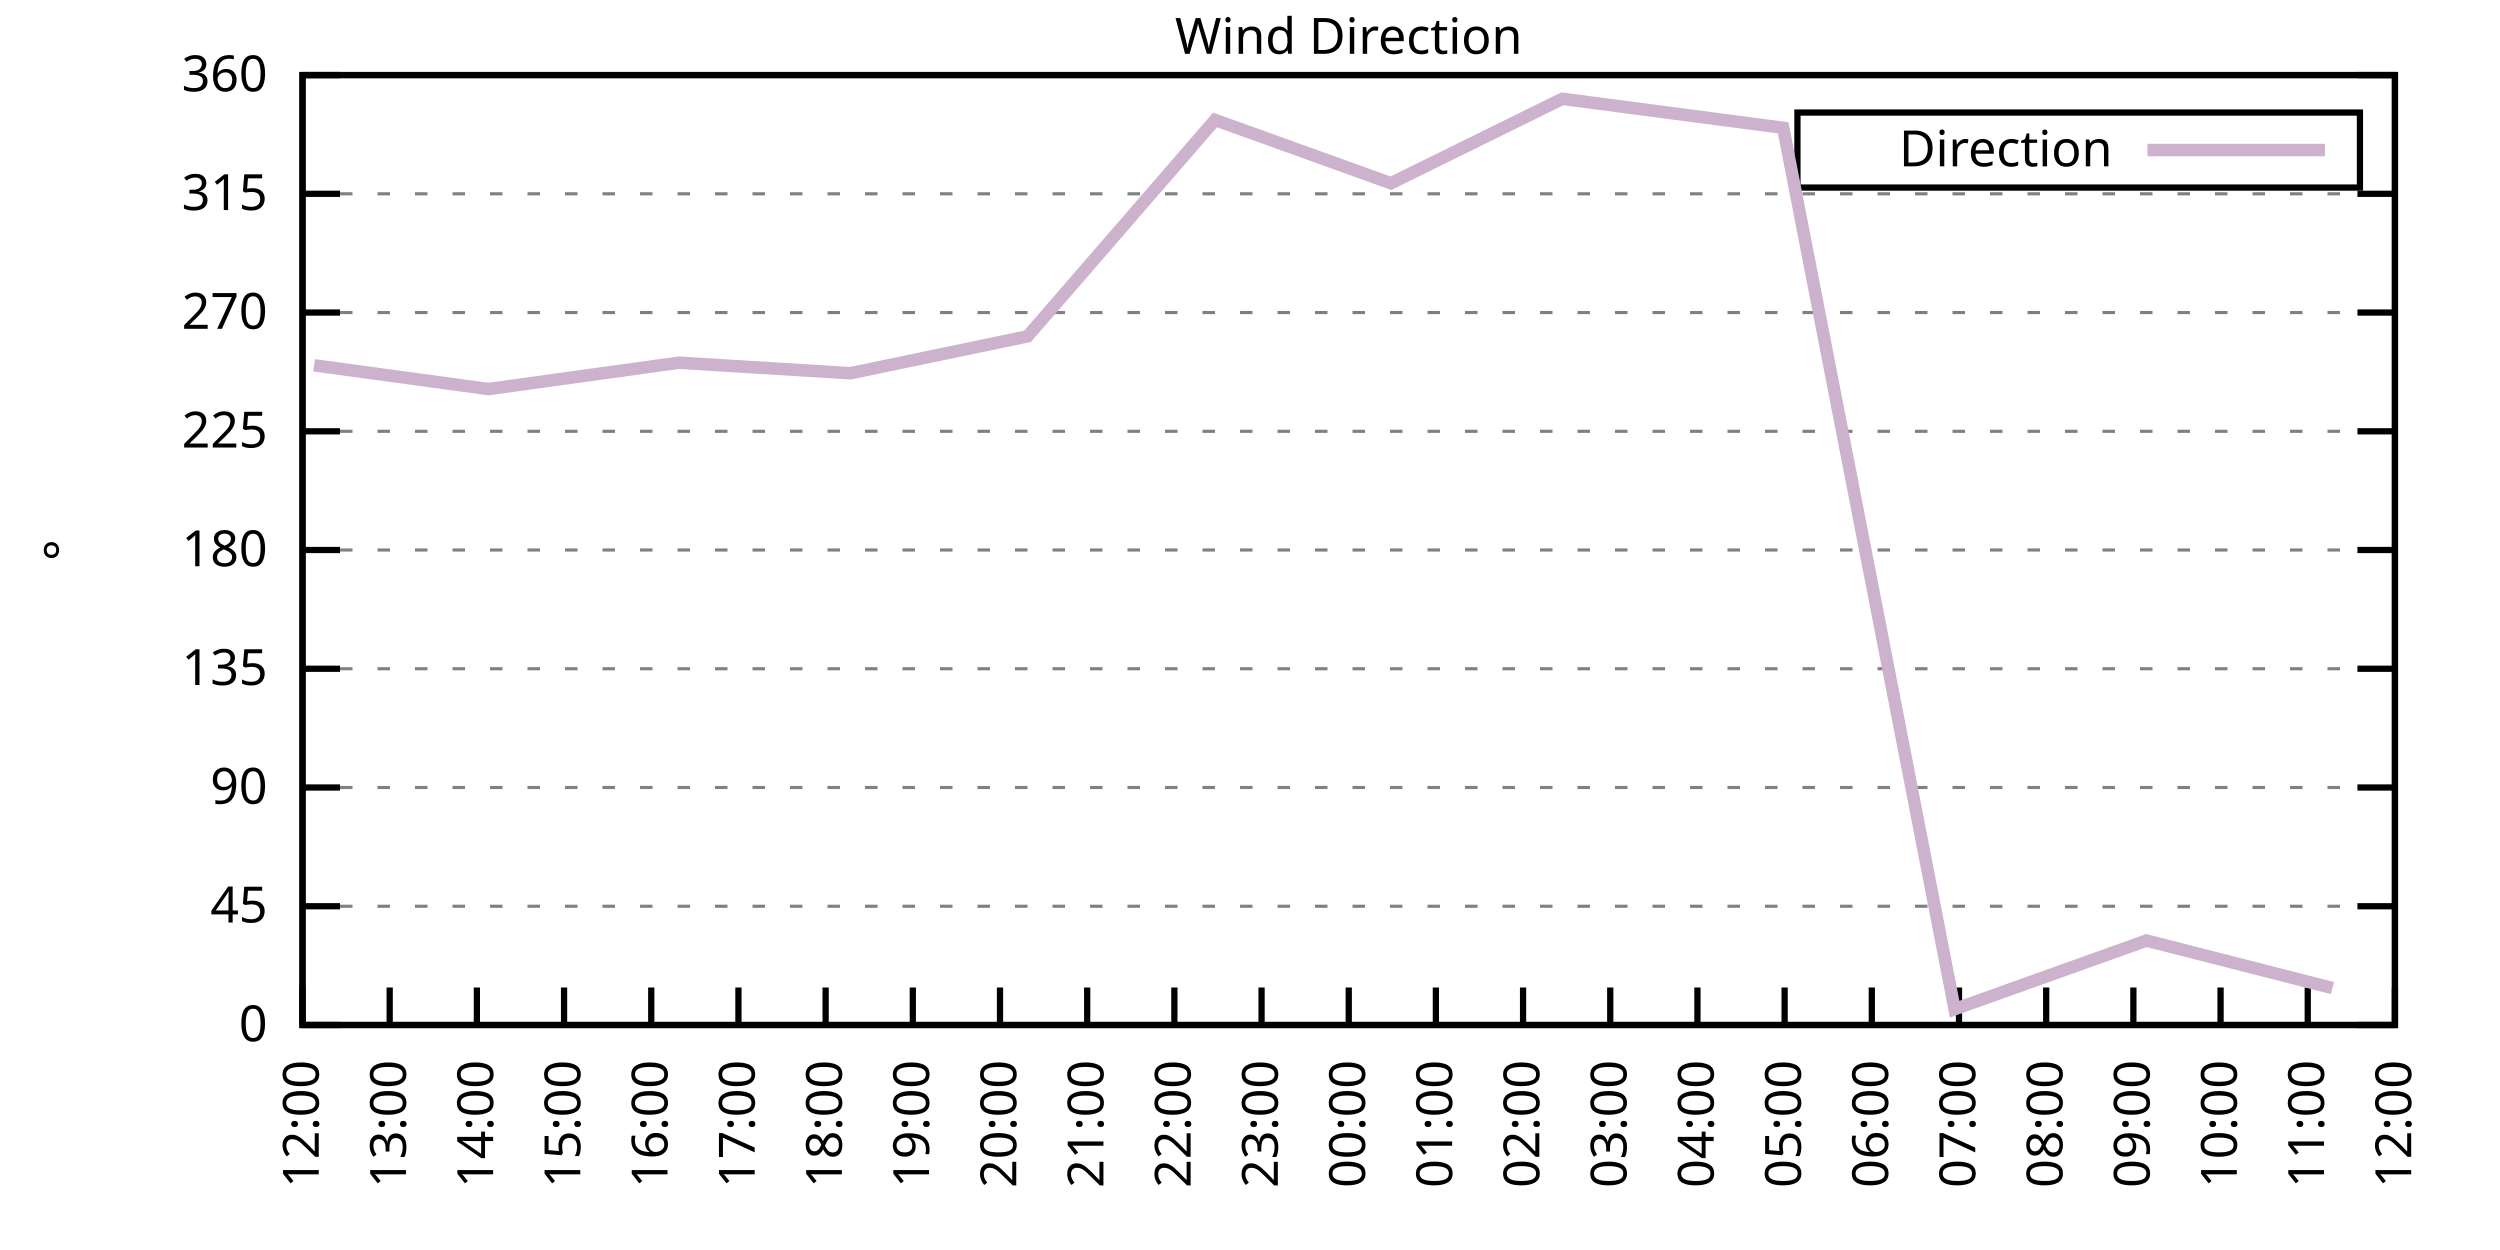
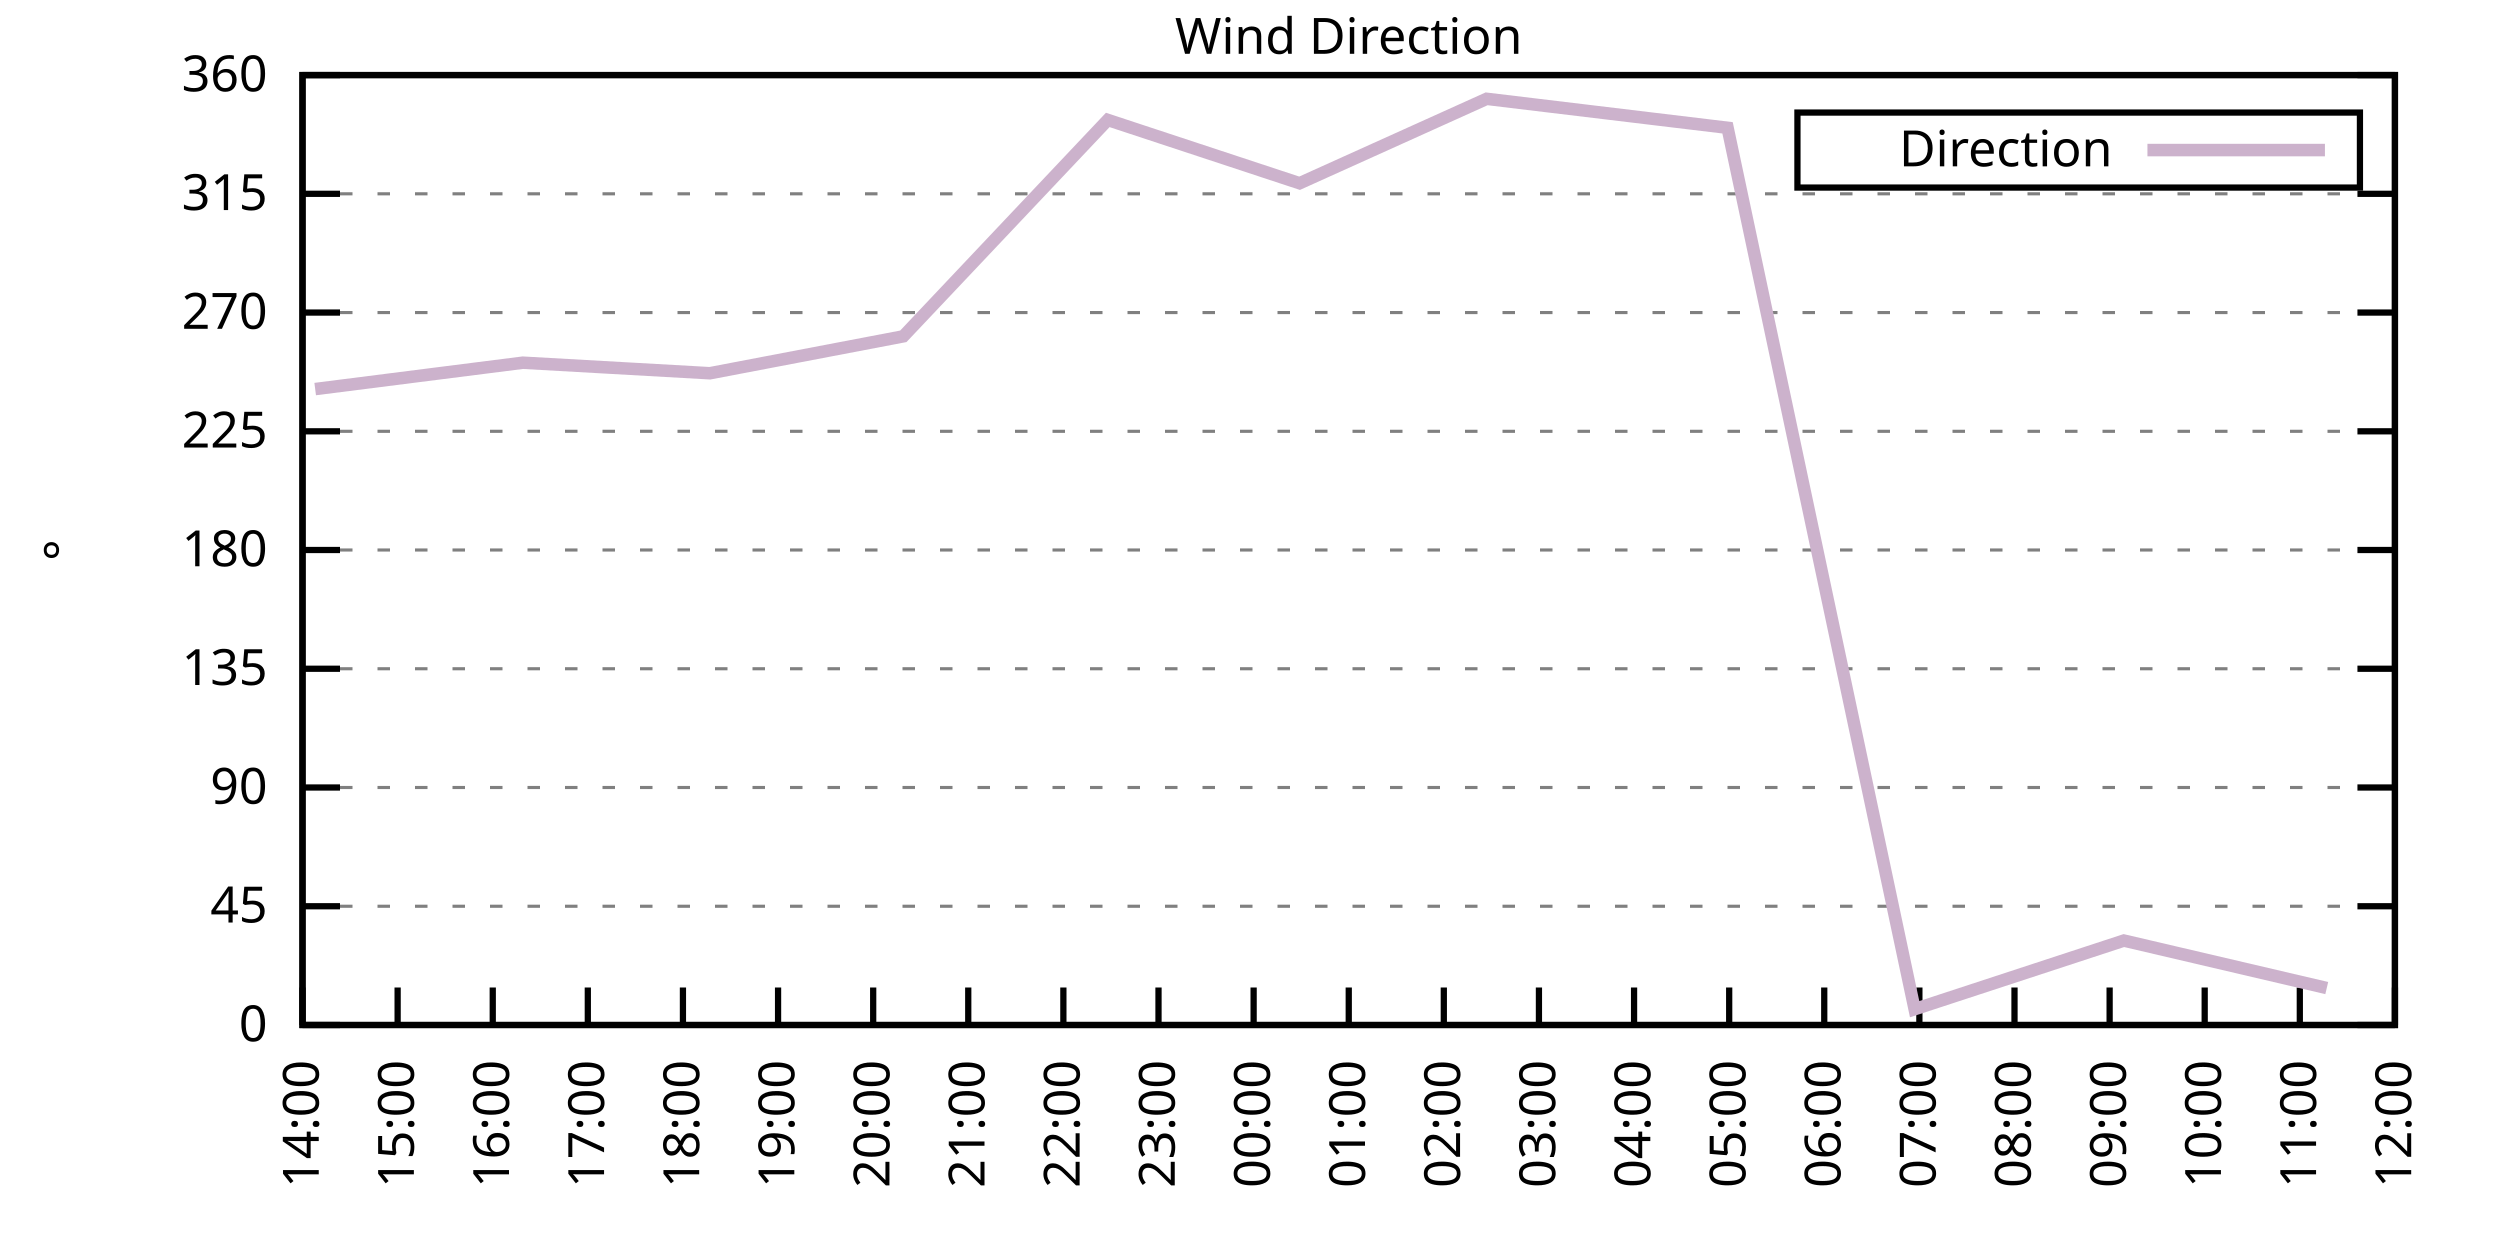
<svg xmlns="http://www.w3.org/2000/svg" xmlns:xlink="http://www.w3.org/1999/xlink" width="400" height="200" viewBox="0 0 400 200">
  <g id="gnuplot_canvas">
    <rect x="0" y="0" width="400" height="200" fill="none" />
    <defs>
      <circle id="gpDot" r="0.5" stroke-width="0.5" stroke="currentColor" />
      <path id="gpPt0" stroke-width="0.333" stroke="currentColor" d="M-1,0 h2 M0,-1 v2" />
      <path id="gpPt1" stroke-width="0.333" stroke="currentColor" d="M-1,-1 L1,1 M1,-1 L-1,1" />
      <path id="gpPt2" stroke-width="0.333" stroke="currentColor" d="M-1,0 L1,0 M0,-1 L0,1 M-1,-1 L1,1 M-1,1 L1,-1" />
      <rect id="gpPt3" stroke-width="0.333" stroke="currentColor" x="-1" y="-1" width="2" height="2" />
      <rect id="gpPt4" stroke-width="0.333" stroke="currentColor" fill="currentColor" x="-1" y="-1" width="2" height="2" />
      <circle id="gpPt5" stroke-width="0.333" stroke="currentColor" cx="0" cy="0" r="1" />
      <use xlink:href="#gpPt5" id="gpPt6" fill="currentColor" stroke="none" />
      <path id="gpPt7" stroke-width="0.333" stroke="currentColor" d="M0,-1.33 L-1.33,0.67 L1.33,0.67 z" />
      <use xlink:href="#gpPt7" id="gpPt8" fill="currentColor" stroke="none" />
      <use xlink:href="#gpPt7" id="gpPt9" stroke="currentColor" transform="rotate(180)" />
      <use xlink:href="#gpPt9" id="gpPt10" fill="currentColor" stroke="none" />
      <use xlink:href="#gpPt3" id="gpPt11" stroke="currentColor" transform="rotate(45)" />
      <use xlink:href="#gpPt11" id="gpPt12" fill="currentColor" stroke="none" />
      <path id="gpPt13" stroke-width="0.333" stroke="currentColor" d="M0,1.330 L1.265,0.411 L0.782,-1.067 L-0.782,-1.076 L-1.265,0.411 z" />
      <use xlink:href="#gpPt13" id="gpPt14" fill="currentColor" stroke="none" />
      <filter id="textbox" filterUnits="objectBoundingBox" x="0" y="0" height="1" width="1">
        <feFlood flood-color="white" flood-opacity="1" result="bgnd" />
        <feComposite in="SourceGraphic" in2="bgnd" operator="atop" />
      </filter>
      <filter id="greybox" filterUnits="objectBoundingBox" x="0" y="0" height="1" width="1">
        <feFlood flood-color="lightgrey" flood-opacity="1" result="grey" />
        <feComposite in="SourceGraphic" in2="grey" operator="atop" />
      </filter>
    </defs>
    <g fill="none" color="white" stroke="currentColor" stroke-width="1.00" stroke-linecap="butt" stroke-linejoin="miter">
</g>
    <g fill="none" color="black" stroke="currentColor" stroke-width="1.00" stroke-linecap="butt" stroke-linejoin="miter">
      <g stroke="none" shape-rendering="crispEdges">
        <polygon fill="rgb(255, 255, 255)" points="48.40,164.00 383.18,164.00 383.18,12.02 48.40,12.02 " />
      </g>
    </g>
    <g fill="none" color="black" stroke="currentColor" stroke-width="1.00" stroke-linecap="butt" stroke-linejoin="miter">
</g>
    <g fill="none" color="black" stroke="black" stroke-width="0.50" stroke-linecap="butt" stroke-linejoin="miter">
</g>
    <g fill="none" color="gray" stroke="currentColor" stroke-width="0.50" stroke-linecap="butt" stroke-linejoin="miter">
      <path stroke="gray" stroke-dasharray="2,4" class="gridline" d="M48.40,164.00 L383.19,164.00  " />
    </g>
    <g fill="none" color="gray" stroke="gray" stroke-width="1.00" stroke-linecap="butt" stroke-linejoin="miter">
</g>
    <g fill="none" color="black" stroke="currentColor" stroke-width="1.00" stroke-linecap="butt" stroke-linejoin="miter">
      <path stroke="black" d="M48.40,164.00 L54.40,164.00 M383.19,164.00 L377.19,164.00  " />
      <g transform="translate(42.80,166.60)" stroke="none" fill="black" font-family="Sans" font-size="8.00" text-anchor="end">
        <text>
          <tspan font-family="Sans"> 0</tspan>
        </text>
      </g>
    </g>
    <g fill="none" color="black" stroke="currentColor" stroke-width="1.00" stroke-linecap="butt" stroke-linejoin="miter">
</g>
    <g fill="none" color="black" stroke="black" stroke-width="0.50" stroke-linecap="butt" stroke-linejoin="miter">
</g>
    <g fill="none" color="gray" stroke="currentColor" stroke-width="0.50" stroke-linecap="butt" stroke-linejoin="miter">
      <path stroke="gray" stroke-dasharray="2,4" class="gridline" d="M48.40,145.00 L383.19,145.00  " />
    </g>
    <g fill="none" color="gray" stroke="gray" stroke-width="1.00" stroke-linecap="butt" stroke-linejoin="miter">
</g>
    <g fill="none" color="black" stroke="currentColor" stroke-width="1.00" stroke-linecap="butt" stroke-linejoin="miter">
      <path stroke="black" d="M48.40,145.00 L54.40,145.00 M383.19,145.00 L377.19,145.00  " />
      <g transform="translate(42.80,147.60)" stroke="none" fill="black" font-family="Sans" font-size="8.00" text-anchor="end">
        <text>
          <tspan font-family="Sans"> 45</tspan>
        </text>
      </g>
    </g>
    <g fill="none" color="black" stroke="currentColor" stroke-width="1.00" stroke-linecap="butt" stroke-linejoin="miter">
</g>
    <g fill="none" color="black" stroke="black" stroke-width="0.50" stroke-linecap="butt" stroke-linejoin="miter">
</g>
    <g fill="none" color="gray" stroke="currentColor" stroke-width="0.50" stroke-linecap="butt" stroke-linejoin="miter">
      <path stroke="gray" stroke-dasharray="2,4" class="gridline" d="M48.40,126.00 L383.19,126.00  " />
    </g>
    <g fill="none" color="gray" stroke="gray" stroke-width="1.00" stroke-linecap="butt" stroke-linejoin="miter">
</g>
    <g fill="none" color="black" stroke="currentColor" stroke-width="1.00" stroke-linecap="butt" stroke-linejoin="miter">
      <path stroke="black" d="M48.40,126.00 L54.40,126.00 M383.19,126.00 L377.19,126.00  " />
      <g transform="translate(42.80,128.60)" stroke="none" fill="black" font-family="Sans" font-size="8.00" text-anchor="end">
        <text>
          <tspan font-family="Sans"> 90</tspan>
        </text>
      </g>
    </g>
    <g fill="none" color="black" stroke="currentColor" stroke-width="1.00" stroke-linecap="butt" stroke-linejoin="miter">
</g>
    <g fill="none" color="black" stroke="black" stroke-width="0.50" stroke-linecap="butt" stroke-linejoin="miter">
</g>
    <g fill="none" color="gray" stroke="currentColor" stroke-width="0.50" stroke-linecap="butt" stroke-linejoin="miter">
      <path stroke="gray" stroke-dasharray="2,4" class="gridline" d="M48.40,107.00 L383.19,107.00  " />
    </g>
    <g fill="none" color="gray" stroke="gray" stroke-width="1.00" stroke-linecap="butt" stroke-linejoin="miter">
</g>
    <g fill="none" color="black" stroke="currentColor" stroke-width="1.00" stroke-linecap="butt" stroke-linejoin="miter">
      <path stroke="black" d="M48.40,107.00 L54.40,107.00 M383.19,107.00 L377.19,107.00  " />
      <g transform="translate(42.80,109.60)" stroke="none" fill="black" font-family="Sans" font-size="8.00" text-anchor="end">
        <text>
          <tspan font-family="Sans"> 135</tspan>
        </text>
      </g>
    </g>
    <g fill="none" color="black" stroke="currentColor" stroke-width="1.00" stroke-linecap="butt" stroke-linejoin="miter">
</g>
    <g fill="none" color="black" stroke="black" stroke-width="0.50" stroke-linecap="butt" stroke-linejoin="miter">
</g>
    <g fill="none" color="gray" stroke="currentColor" stroke-width="0.50" stroke-linecap="butt" stroke-linejoin="miter">
      <path stroke="gray" stroke-dasharray="2,4" class="gridline" d="M48.40,88.00 L383.19,88.00  " />
    </g>
    <g fill="none" color="gray" stroke="gray" stroke-width="1.00" stroke-linecap="butt" stroke-linejoin="miter">
</g>
    <g fill="none" color="black" stroke="currentColor" stroke-width="1.00" stroke-linecap="butt" stroke-linejoin="miter">
      <path stroke="black" d="M48.40,88.00 L54.40,88.00 M383.19,88.00 L377.19,88.00  " />
      <g transform="translate(42.80,90.60)" stroke="none" fill="black" font-family="Sans" font-size="8.00" text-anchor="end">
        <text>
          <tspan font-family="Sans"> 180</tspan>
        </text>
      </g>
    </g>
    <g fill="none" color="black" stroke="currentColor" stroke-width="1.00" stroke-linecap="butt" stroke-linejoin="miter">
</g>
    <g fill="none" color="black" stroke="black" stroke-width="0.50" stroke-linecap="butt" stroke-linejoin="miter">
</g>
    <g fill="none" color="gray" stroke="currentColor" stroke-width="0.50" stroke-linecap="butt" stroke-linejoin="miter">
      <path stroke="gray" stroke-dasharray="2,4" class="gridline" d="M48.40,69.01 L383.19,69.01  " />
    </g>
    <g fill="none" color="gray" stroke="gray" stroke-width="1.00" stroke-linecap="butt" stroke-linejoin="miter">
</g>
    <g fill="none" color="black" stroke="currentColor" stroke-width="1.00" stroke-linecap="butt" stroke-linejoin="miter">
      <path stroke="black" d="M48.40,69.01 L54.40,69.01 M383.19,69.01 L377.19,69.01  " />
      <g transform="translate(42.80,71.61)" stroke="none" fill="black" font-family="Sans" font-size="8.00" text-anchor="end">
        <text>
          <tspan font-family="Sans"> 225</tspan>
        </text>
      </g>
    </g>
    <g fill="none" color="black" stroke="currentColor" stroke-width="1.00" stroke-linecap="butt" stroke-linejoin="miter">
</g>
    <g fill="none" color="black" stroke="black" stroke-width="0.50" stroke-linecap="butt" stroke-linejoin="miter">
</g>
    <g fill="none" color="gray" stroke="currentColor" stroke-width="0.50" stroke-linecap="butt" stroke-linejoin="miter">
      <path stroke="gray" stroke-dasharray="2,4" class="gridline" d="M48.40,50.01 L383.19,50.01  " />
    </g>
    <g fill="none" color="gray" stroke="gray" stroke-width="1.00" stroke-linecap="butt" stroke-linejoin="miter">
</g>
    <g fill="none" color="black" stroke="currentColor" stroke-width="1.00" stroke-linecap="butt" stroke-linejoin="miter">
      <path stroke="black" d="M48.40,50.01 L54.40,50.01 M383.19,50.01 L377.19,50.01  " />
      <g transform="translate(42.80,52.61)" stroke="none" fill="black" font-family="Sans" font-size="8.00" text-anchor="end">
        <text>
          <tspan font-family="Sans"> 270</tspan>
        </text>
      </g>
    </g>
    <g fill="none" color="black" stroke="currentColor" stroke-width="1.00" stroke-linecap="butt" stroke-linejoin="miter">
</g>
    <g fill="none" color="black" stroke="black" stroke-width="0.50" stroke-linecap="butt" stroke-linejoin="miter">
</g>
    <g fill="none" color="gray" stroke="currentColor" stroke-width="0.50" stroke-linecap="butt" stroke-linejoin="miter">
      <path stroke="gray" stroke-dasharray="2,4" class="gridline" d="M48.40,31.01 L383.19,31.01  " />
    </g>
    <g fill="none" color="gray" stroke="gray" stroke-width="1.00" stroke-linecap="butt" stroke-linejoin="miter">
</g>
    <g fill="none" color="black" stroke="currentColor" stroke-width="1.00" stroke-linecap="butt" stroke-linejoin="miter">
      <path stroke="black" d="M48.40,31.01 L54.40,31.01 M383.19,31.01 L377.19,31.01  " />
      <g transform="translate(42.80,33.61)" stroke="none" fill="black" font-family="Sans" font-size="8.00" text-anchor="end">
        <text>
          <tspan font-family="Sans"> 315</tspan>
        </text>
      </g>
    </g>
    <g fill="none" color="black" stroke="currentColor" stroke-width="1.00" stroke-linecap="butt" stroke-linejoin="miter">
</g>
    <g fill="none" color="black" stroke="black" stroke-width="0.50" stroke-linecap="butt" stroke-linejoin="miter">
</g>
    <g fill="none" color="gray" stroke="currentColor" stroke-width="0.50" stroke-linecap="butt" stroke-linejoin="miter">
      <path stroke="gray" stroke-dasharray="2,4" class="gridline" d="M48.40,12.01 L383.19,12.01  " />
    </g>
    <g fill="none" color="gray" stroke="gray" stroke-width="1.00" stroke-linecap="butt" stroke-linejoin="miter">
</g>
    <g fill="none" color="black" stroke="currentColor" stroke-width="1.00" stroke-linecap="butt" stroke-linejoin="miter">
      <path stroke="black" d="M48.40,12.01 L54.40,12.01 M383.19,12.01 L377.19,12.01  " />
      <g transform="translate(42.80,14.61)" stroke="none" fill="black" font-family="Sans" font-size="8.00" text-anchor="end">
        <text>
          <tspan font-family="Sans"> 360</tspan>
        </text>
      </g>
    </g>
    <g fill="none" color="black" stroke="currentColor" stroke-width="1.00" stroke-linecap="butt" stroke-linejoin="miter">
      <path stroke="black" d="M48.40,164.00 L48.40,158.00  " />
      <g transform="translate(51.00,169.60) rotate(270.00)" stroke="none" fill="black" font-family="Sans" font-size="8.00" text-anchor="end">
        <text>
-           <tspan font-family="Sans">12:00</tspan>
-         </text>
-       </g>
-     </g>
-     <g fill="none" color="black" stroke="currentColor" stroke-width="1.00" stroke-linecap="butt" stroke-linejoin="miter">
-       <path stroke="black" d="M62.35,164.00 L62.35,158.00  " />
-       <g transform="translate(64.95,169.60) rotate(270.00)" stroke="none" fill="black" font-family="Sans" font-size="8.00" text-anchor="end">
-         <text>
-           <tspan font-family="Sans">13:00</tspan>
-         </text>
-       </g>
-     </g>
-     <g fill="none" color="black" stroke="currentColor" stroke-width="1.00" stroke-linecap="butt" stroke-linejoin="miter">
-       <path stroke="black" d="M76.30,164.00 L76.30,158.00  " />
-       <g transform="translate(78.90,169.60) rotate(270.00)" stroke="none" fill="black" font-family="Sans" font-size="8.00" text-anchor="end">
-         <text>
          <tspan font-family="Sans">14:00</tspan>
        </text>
      </g>
    </g>
    <g fill="none" color="black" stroke="currentColor" stroke-width="1.00" stroke-linecap="butt" stroke-linejoin="miter">
-       <path stroke="black" d="M90.25,164.00 L90.25,158.00  " />
-       <g transform="translate(92.85,169.60) rotate(270.00)" stroke="none" fill="black" font-family="Sans" font-size="8.00" text-anchor="end">
+       <path stroke="black" d="M63.62,164.00 L63.62,158.00  " />
+       <g transform="translate(66.22,169.60) rotate(270.00)" stroke="none" fill="black" font-family="Sans" font-size="8.00" text-anchor="end">
        <text>
          <tspan font-family="Sans">15:00</tspan>
        </text>
      </g>
    </g>
    <g fill="none" color="black" stroke="currentColor" stroke-width="1.00" stroke-linecap="butt" stroke-linejoin="miter">
-       <path stroke="black" d="M104.20,164.00 L104.20,158.00  " />
-       <g transform="translate(106.80,169.60) rotate(270.00)" stroke="none" fill="black" font-family="Sans" font-size="8.00" text-anchor="end">
+       <path stroke="black" d="M78.84,164.00 L78.84,158.00  " />
+       <g transform="translate(81.44,169.60) rotate(270.00)" stroke="none" fill="black" font-family="Sans" font-size="8.00" text-anchor="end">
        <text>
          <tspan font-family="Sans">16:00</tspan>
        </text>
      </g>
    </g>
    <g fill="none" color="black" stroke="currentColor" stroke-width="1.00" stroke-linecap="butt" stroke-linejoin="miter">
-       <path stroke="black" d="M118.15,164.00 L118.15,158.00  " />
-       <g transform="translate(120.75,169.60) rotate(270.00)" stroke="none" fill="black" font-family="Sans" font-size="8.00" text-anchor="end">
+       <path stroke="black" d="M94.05,164.00 L94.05,158.00  " />
+       <g transform="translate(96.65,169.60) rotate(270.00)" stroke="none" fill="black" font-family="Sans" font-size="8.00" text-anchor="end">
        <text>
          <tspan font-family="Sans">17:00</tspan>
        </text>
      </g>
    </g>
    <g fill="none" color="black" stroke="currentColor" stroke-width="1.00" stroke-linecap="butt" stroke-linejoin="miter">
-       <path stroke="black" d="M132.10,164.00 L132.10,158.00  " />
-       <g transform="translate(134.70,169.60) rotate(270.00)" stroke="none" fill="black" font-family="Sans" font-size="8.00" text-anchor="end">
+       <path stroke="black" d="M109.27,164.00 L109.27,158.00  " />
+       <g transform="translate(111.87,169.60) rotate(270.00)" stroke="none" fill="black" font-family="Sans" font-size="8.00" text-anchor="end">
        <text>
          <tspan font-family="Sans">18:00</tspan>
        </text>
      </g>
    </g>
    <g fill="none" color="black" stroke="currentColor" stroke-width="1.00" stroke-linecap="butt" stroke-linejoin="miter">
-       <path stroke="black" d="M146.05,164.00 L146.05,158.00  " />
-       <g transform="translate(148.65,169.60) rotate(270.00)" stroke="none" fill="black" font-family="Sans" font-size="8.00" text-anchor="end">
+       <path stroke="black" d="M124.49,164.00 L124.49,158.00  " />
+       <g transform="translate(127.09,169.60) rotate(270.00)" stroke="none" fill="black" font-family="Sans" font-size="8.00" text-anchor="end">
        <text>
          <tspan font-family="Sans">19:00</tspan>
        </text>
      </g>
    </g>
    <g fill="none" color="black" stroke="currentColor" stroke-width="1.00" stroke-linecap="butt" stroke-linejoin="miter">
-       <path stroke="black" d="M160.00,164.00 L160.00,158.00  " />
-       <g transform="translate(162.60,169.60) rotate(270.00)" stroke="none" fill="black" font-family="Sans" font-size="8.00" text-anchor="end">
+       <path stroke="black" d="M139.71,164.00 L139.71,158.00  " />
+       <g transform="translate(142.31,169.60) rotate(270.00)" stroke="none" fill="black" font-family="Sans" font-size="8.00" text-anchor="end">
        <text>
          <tspan font-family="Sans">20:00</tspan>
        </text>
      </g>
    </g>
    <g fill="none" color="black" stroke="currentColor" stroke-width="1.00" stroke-linecap="butt" stroke-linejoin="miter">
-       <path stroke="black" d="M173.95,164.00 L173.95,158.00  " />
-       <g transform="translate(176.55,169.60) rotate(270.00)" stroke="none" fill="black" font-family="Sans" font-size="8.00" text-anchor="end">
+       <path stroke="black" d="M154.92,164.00 L154.92,158.00  " />
+       <g transform="translate(157.52,169.60) rotate(270.00)" stroke="none" fill="black" font-family="Sans" font-size="8.00" text-anchor="end">
        <text>
          <tspan font-family="Sans">21:00</tspan>
        </text>
      </g>
    </g>
    <g fill="none" color="black" stroke="currentColor" stroke-width="1.00" stroke-linecap="butt" stroke-linejoin="miter">
-       <path stroke="black" d="M187.90,164.00 L187.90,158.00  " />
-       <g transform="translate(190.50,169.60) rotate(270.00)" stroke="none" fill="black" font-family="Sans" font-size="8.00" text-anchor="end">
+       <path stroke="black" d="M170.14,164.00 L170.14,158.00  " />
+       <g transform="translate(172.74,169.60) rotate(270.00)" stroke="none" fill="black" font-family="Sans" font-size="8.00" text-anchor="end">
        <text>
          <tspan font-family="Sans">22:00</tspan>
        </text>
      </g>
    </g>
    <g fill="none" color="black" stroke="currentColor" stroke-width="1.00" stroke-linecap="butt" stroke-linejoin="miter">
-       <path stroke="black" d="M201.85,164.00 L201.85,158.00  " />
-       <g transform="translate(204.45,169.60) rotate(270.00)" stroke="none" fill="black" font-family="Sans" font-size="8.00" text-anchor="end">
+       <path stroke="black" d="M185.36,164.00 L185.36,158.00  " />
+       <g transform="translate(187.96,169.60) rotate(270.00)" stroke="none" fill="black" font-family="Sans" font-size="8.00" text-anchor="end">
        <text>
          <tspan font-family="Sans">23:00</tspan>
+         </text>
+       </g>
+     </g>
+     <g fill="none" color="black" stroke="currentColor" stroke-width="1.00" stroke-linecap="butt" stroke-linejoin="miter">
+       <path stroke="black" d="M200.58,164.00 L200.58,158.00  " />
+       <g transform="translate(203.18,169.60) rotate(270.00)" stroke="none" fill="black" font-family="Sans" font-size="8.00" text-anchor="end">
+         <text>
+           <tspan font-family="Sans">00:00</tspan>
        </text>
      </g>
    </g>
    <g fill="none" color="black" stroke="currentColor" stroke-width="1.00" stroke-linecap="butt" stroke-linejoin="miter">
      <path stroke="black" d="M215.80,164.00 L215.80,158.00  " />
      <g transform="translate(218.40,169.60) rotate(270.00)" stroke="none" fill="black" font-family="Sans" font-size="8.00" text-anchor="end">
        <text>
-           <tspan font-family="Sans">00:00</tspan>
-         </text>
-       </g>
-     </g>
-     <g fill="none" color="black" stroke="currentColor" stroke-width="1.00" stroke-linecap="butt" stroke-linejoin="miter">
-       <path stroke="black" d="M229.74,164.00 L229.74,158.00  " />
-       <g transform="translate(232.34,169.60) rotate(270.00)" stroke="none" fill="black" font-family="Sans" font-size="8.00" text-anchor="end">
-         <text>
          <tspan font-family="Sans">01:00</tspan>
        </text>
      </g>
    </g>
    <g fill="none" color="black" stroke="currentColor" stroke-width="1.00" stroke-linecap="butt" stroke-linejoin="miter">
-       <path stroke="black" d="M243.69,164.00 L243.69,158.00  " />
-       <g transform="translate(246.29,169.60) rotate(270.00)" stroke="none" fill="black" font-family="Sans" font-size="8.00" text-anchor="end">
+       <path stroke="black" d="M231.01,164.00 L231.01,158.00  " />
+       <g transform="translate(233.61,169.60) rotate(270.00)" stroke="none" fill="black" font-family="Sans" font-size="8.00" text-anchor="end">
        <text>
          <tspan font-family="Sans">02:00</tspan>
        </text>
      </g>
    </g>
    <g fill="none" color="black" stroke="currentColor" stroke-width="1.00" stroke-linecap="butt" stroke-linejoin="miter">
-       <path stroke="black" d="M257.64,164.00 L257.64,158.00  " />
-       <g transform="translate(260.24,169.60) rotate(270.00)" stroke="none" fill="black" font-family="Sans" font-size="8.00" text-anchor="end">
+       <path stroke="black" d="M246.23,164.00 L246.23,158.00  " />
+       <g transform="translate(248.83,169.60) rotate(270.00)" stroke="none" fill="black" font-family="Sans" font-size="8.00" text-anchor="end">
        <text>
          <tspan font-family="Sans">03:00</tspan>
        </text>
      </g>
    </g>
    <g fill="none" color="black" stroke="currentColor" stroke-width="1.00" stroke-linecap="butt" stroke-linejoin="miter">
-       <path stroke="black" d="M271.59,164.00 L271.59,158.00  " />
-       <g transform="translate(274.19,169.60) rotate(270.00)" stroke="none" fill="black" font-family="Sans" font-size="8.00" text-anchor="end">
+       <path stroke="black" d="M261.45,164.00 L261.45,158.00  " />
+       <g transform="translate(264.05,169.60) rotate(270.00)" stroke="none" fill="black" font-family="Sans" font-size="8.00" text-anchor="end">
        <text>
          <tspan font-family="Sans">04:00</tspan>
        </text>
      </g>
    </g>
    <g fill="none" color="black" stroke="currentColor" stroke-width="1.00" stroke-linecap="butt" stroke-linejoin="miter">
-       <path stroke="black" d="M285.54,164.00 L285.54,158.00  " />
-       <g transform="translate(288.14,169.60) rotate(270.00)" stroke="none" fill="black" font-family="Sans" font-size="8.00" text-anchor="end">
+       <path stroke="black" d="M276.67,164.00 L276.67,158.00  " />
+       <g transform="translate(279.27,169.60) rotate(270.00)" stroke="none" fill="black" font-family="Sans" font-size="8.00" text-anchor="end">
        <text>
          <tspan font-family="Sans">05:00</tspan>
        </text>
      </g>
    </g>
    <g fill="none" color="black" stroke="currentColor" stroke-width="1.00" stroke-linecap="butt" stroke-linejoin="miter">
-       <path stroke="black" d="M299.49,164.00 L299.49,158.00  " />
-       <g transform="translate(302.09,169.60) rotate(270.00)" stroke="none" fill="black" font-family="Sans" font-size="8.00" text-anchor="end">
+       <path stroke="black" d="M291.88,164.00 L291.88,158.00  " />
+       <g transform="translate(294.48,169.60) rotate(270.00)" stroke="none" fill="black" font-family="Sans" font-size="8.00" text-anchor="end">
        <text>
          <tspan font-family="Sans">06:00</tspan>
        </text>
      </g>
    </g>
    <g fill="none" color="black" stroke="currentColor" stroke-width="1.00" stroke-linecap="butt" stroke-linejoin="miter">
-       <path stroke="black" d="M313.44,164.00 L313.44,158.00  " />
-       <g transform="translate(316.04,169.60) rotate(270.00)" stroke="none" fill="black" font-family="Sans" font-size="8.00" text-anchor="end">
+       <path stroke="black" d="M307.10,164.00 L307.10,158.00  " />
+       <g transform="translate(309.70,169.60) rotate(270.00)" stroke="none" fill="black" font-family="Sans" font-size="8.00" text-anchor="end">
        <text>
          <tspan font-family="Sans">07:00</tspan>
        </text>
      </g>
    </g>
    <g fill="none" color="black" stroke="currentColor" stroke-width="1.00" stroke-linecap="butt" stroke-linejoin="miter">
-       <path stroke="black" d="M327.39,164.00 L327.39,158.00  " />
-       <g transform="translate(329.99,169.60) rotate(270.00)" stroke="none" fill="black" font-family="Sans" font-size="8.00" text-anchor="end">
+       <path stroke="black" d="M322.32,164.00 L322.32,158.00  " />
+       <g transform="translate(324.92,169.60) rotate(270.00)" stroke="none" fill="black" font-family="Sans" font-size="8.00" text-anchor="end">
        <text>
          <tspan font-family="Sans">08:00</tspan>
        </text>
      </g>
    </g>
    <g fill="none" color="black" stroke="currentColor" stroke-width="1.00" stroke-linecap="butt" stroke-linejoin="miter">
-       <path stroke="black" d="M341.34,164.00 L341.34,158.00  " />
-       <g transform="translate(343.94,169.60) rotate(270.00)" stroke="none" fill="black" font-family="Sans" font-size="8.00" text-anchor="end">
+       <path stroke="black" d="M337.54,164.00 L337.54,158.00  " />
+       <g transform="translate(340.14,169.60) rotate(270.00)" stroke="none" fill="black" font-family="Sans" font-size="8.00" text-anchor="end">
        <text>
          <tspan font-family="Sans">09:00</tspan>
        </text>
      </g>
    </g>
    <g fill="none" color="black" stroke="currentColor" stroke-width="1.00" stroke-linecap="butt" stroke-linejoin="miter">
-       <path stroke="black" d="M355.29,164.00 L355.29,158.00  " />
-       <g transform="translate(357.89,169.60) rotate(270.00)" stroke="none" fill="black" font-family="Sans" font-size="8.00" text-anchor="end">
+       <path stroke="black" d="M352.75,164.00 L352.75,158.00  " />
+       <g transform="translate(355.35,169.60) rotate(270.00)" stroke="none" fill="black" font-family="Sans" font-size="8.00" text-anchor="end">
        <text>
          <tspan font-family="Sans">10:00</tspan>
        </text>
      </g>
    </g>
    <g fill="none" color="black" stroke="currentColor" stroke-width="1.00" stroke-linecap="butt" stroke-linejoin="miter">
-       <path stroke="black" d="M369.24,164.00 L369.24,158.00  " />
-       <g transform="translate(371.84,169.60) rotate(270.00)" stroke="none" fill="black" font-family="Sans" font-size="8.00" text-anchor="end">
+       <path stroke="black" d="M367.97,164.00 L367.97,158.00  " />
+       <g transform="translate(370.57,169.60) rotate(270.00)" stroke="none" fill="black" font-family="Sans" font-size="8.00" text-anchor="end">
        <text>
          <tspan font-family="Sans">11:00</tspan>
        </text>
      </g>
    </g>
    <g fill="none" color="black" stroke="currentColor" stroke-width="1.00" stroke-linecap="butt" stroke-linejoin="miter">
      <path stroke="black" d="M383.19,164.00 L383.19,158.00  " />
      <g transform="translate(385.79,169.60) rotate(270.00)" stroke="none" fill="black" font-family="Sans" font-size="8.00" text-anchor="end">
        <text>
          <tspan font-family="Sans">12:00</tspan>
        </text>
      </g>
    </g>
    <g fill="none" color="black" stroke="currentColor" stroke-width="1.00" stroke-linecap="butt" stroke-linejoin="miter">
</g>
    <g fill="none" color="black" stroke="currentColor" stroke-width="1.00" stroke-linecap="butt" stroke-linejoin="miter">
      <path stroke="black" d="M48.40,12.01 L48.40,164.00 L383.19,164.00 L383.19,12.01 L48.40,12.01 Z  " />
    </g>
    <g fill="none" color="black" stroke="currentColor" stroke-width="1.00" stroke-linecap="butt" stroke-linejoin="miter">
</g>
    <g fill="none" color="black" stroke="currentColor" stroke-width="1.00" stroke-linecap="butt" stroke-linejoin="miter">
      <path stroke="black" d="M287.59,30.01 L287.59,18.01 L377.59,18.01 L377.59,30.01 L287.59,30.01 Z  " />
    </g>
    <g id="Wind_direction_plot_1">
      <g fill="none" color="white" stroke="black" stroke-width="2.00" stroke-linecap="butt" stroke-linejoin="miter">
</g>
      <g fill="none" color="black" stroke="currentColor" stroke-width="2.00" stroke-linecap="butt" stroke-linejoin="miter">
        <g transform="translate(337.99,26.61)" stroke="none" fill="black" font-family="Sans" font-size="8.00" text-anchor="end">
          <text>
            <tspan font-family="Sans">Direction</tspan>
          </text>
        </g>
      </g>
      <g fill="none" color="black" stroke="currentColor" stroke-width="2.00" stroke-linecap="butt" stroke-linejoin="miter">
-         <path stroke="rgb(204, 178, 204)" d="M343.59,24.01 L371.99,24.01 M50.26,58.45 L78.16,62.25 L108.62,58.03 L136.05,59.72 L164.41,53.81 L194.41,19.19   L222.54,29.32 L249.97,15.81 L285.31,20.45 L312.74,161.47 L343.43,150.49 L373.19,158.09  " />
+         <path stroke="rgb(204, 178, 204)" d="M343.59,24.01 L371.99,24.01 M50.43,62.25 L83.65,58.03 L113.58,59.72 L144.53,53.81 L177.24,19.19 L207.93,29.32   L237.86,15.81 L276.41,20.45 L306.34,161.47 L339.82,150.49 L372.28,158.09  " />
      </g>
    </g>
    <g fill="none" color="black" stroke="currentColor" stroke-width="2.00" stroke-linecap="butt" stroke-linejoin="miter">
</g>
    <g fill="none" color="black" stroke="black" stroke-width="1.00" stroke-linecap="butt" stroke-linejoin="miter">
</g>
    <g fill="none" color="black" stroke="currentColor" stroke-width="1.00" stroke-linecap="butt" stroke-linejoin="miter">
      <path stroke="black" d="M48.40,12.01 L48.40,164.00 L383.19,164.00 L383.19,12.01 L48.40,12.01 Z  " />
      <g transform="translate(12.80,88.01) rotate(270.00)" stroke="none" fill="black" font-family="Sans" font-size="8.00" text-anchor="middle">
        <text>
          <tspan font-family="Sans">°</tspan>
        </text>
      </g>
    </g>
    <g fill="none" color="black" stroke="currentColor" stroke-width="1.00" stroke-linecap="butt" stroke-linejoin="miter">
</g>
    <g fill="none" color="black" stroke="currentColor" stroke-width="1.00" stroke-linecap="butt" stroke-linejoin="miter">
      <g transform="translate(215.79,8.61)" stroke="none" fill="black" font-family="Sans" font-size="8.00" text-anchor="middle">
        <text>
          <tspan font-family="Sans">Wind Direction</tspan>
        </text>
      </g>
    </g>
    <g fill="none" color="black" stroke="currentColor" stroke-width="1.00" stroke-linecap="butt" stroke-linejoin="miter">
</g>
  </g>
</svg>
